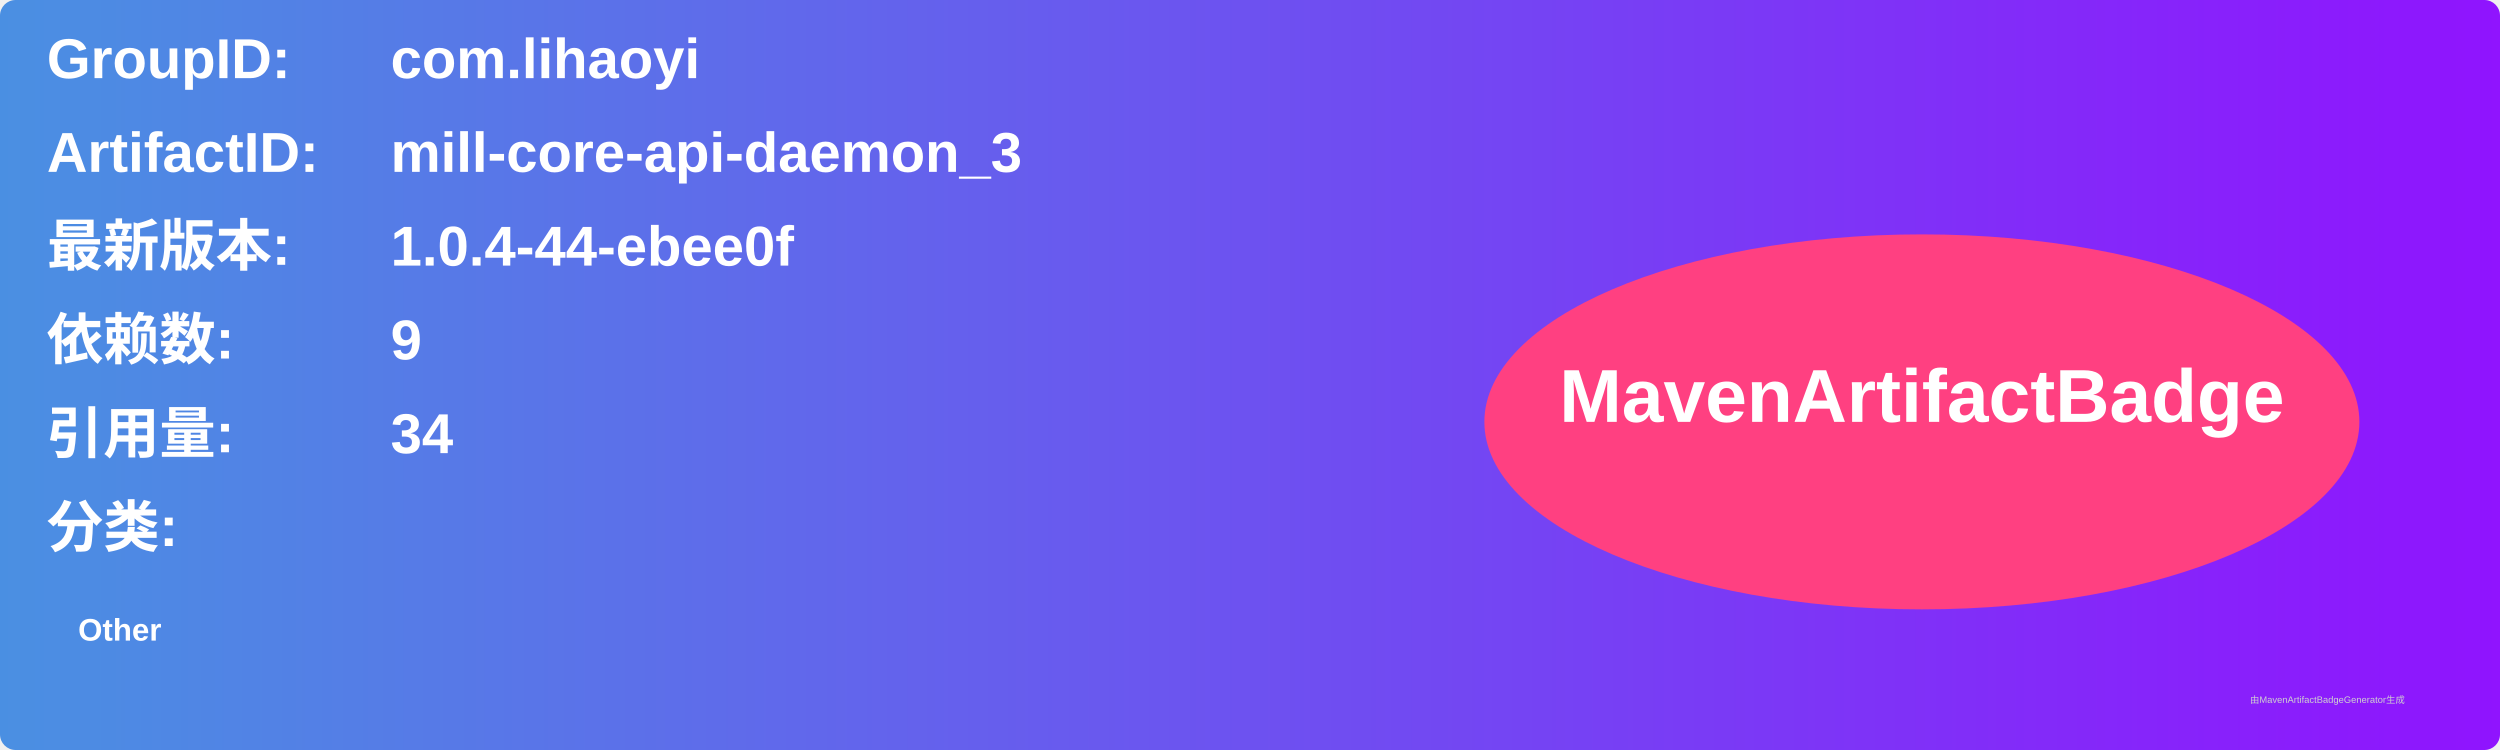
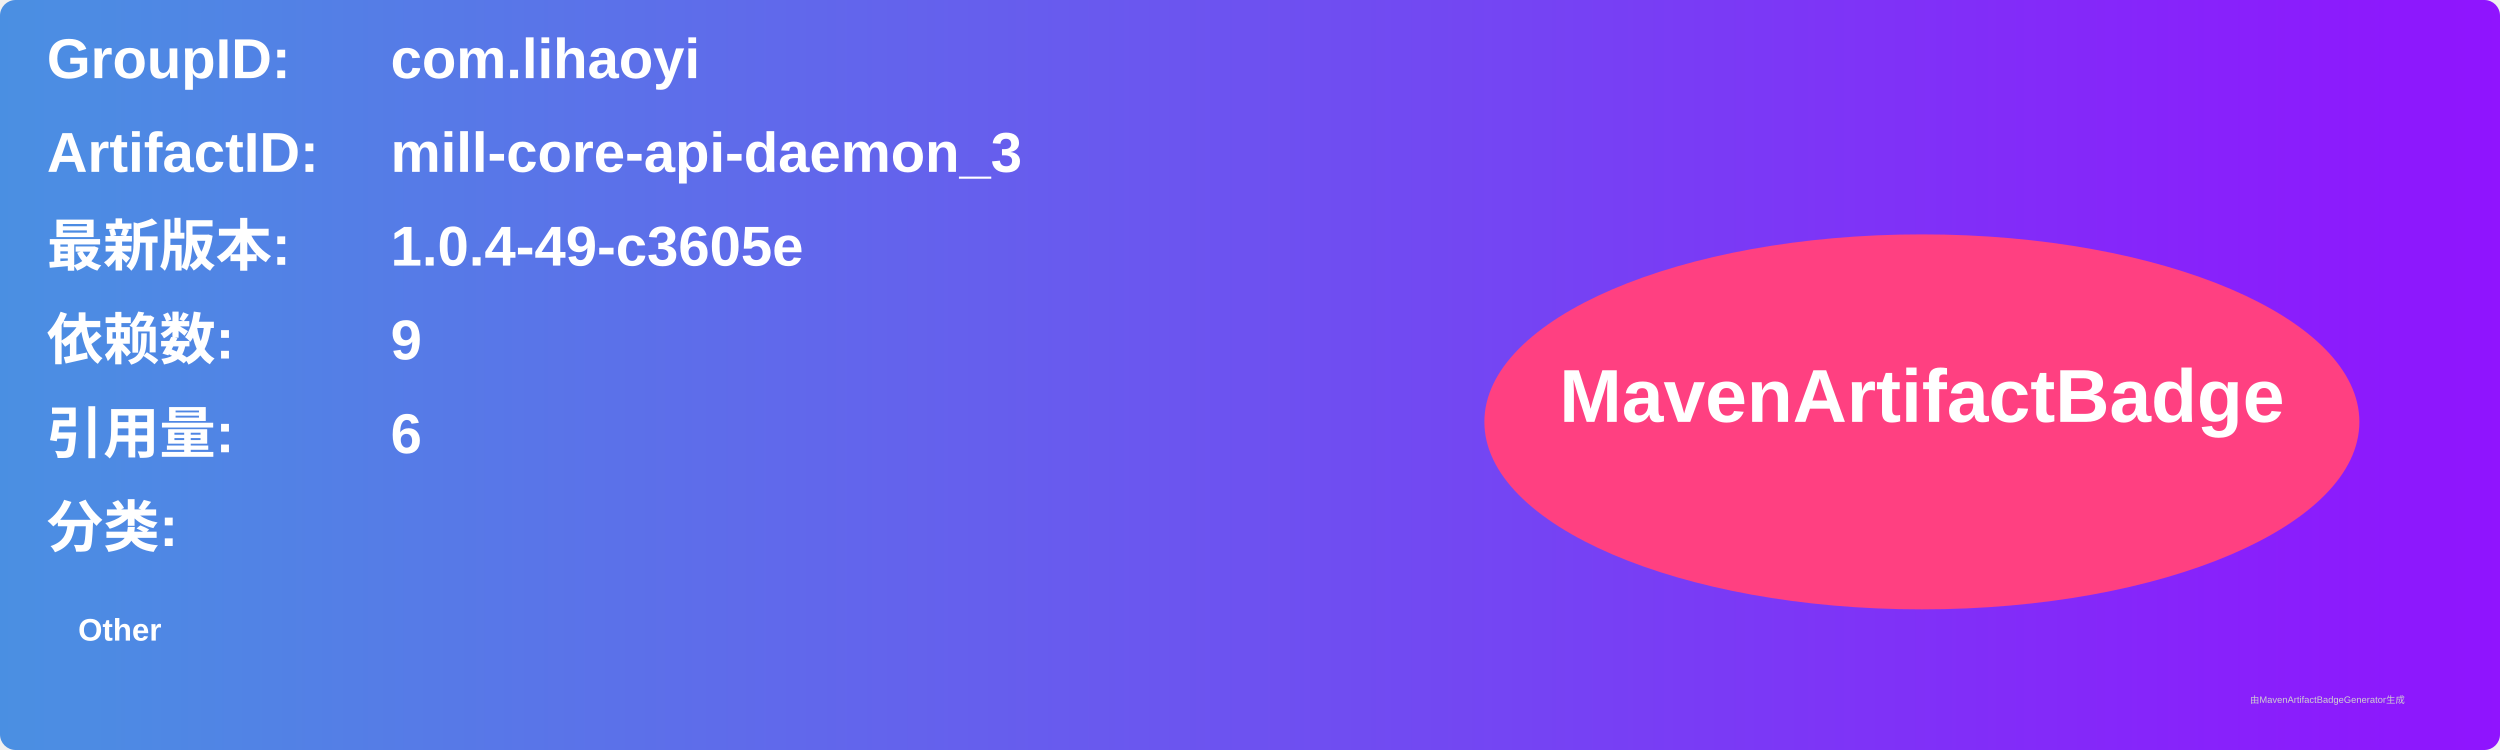
<svg xmlns="http://www.w3.org/2000/svg" width="800" height="240" viewBox="0 0 800 240">
  <linearGradient id="grad" x1="0%" y1="0%" x2="100%" y2="0%">
    <stop offset="0%" stop-color="#4a90e2" />
    <stop offset="100%" stop-color="#9013fe" />
  </linearGradient>
  <rect width="100%" height="100%" rx="5" ry="5" fill="url(#grad)" />
  <g transform="translate(15, 15)">
    <text x="0" y="10" font-family="Arial" font-size="18" fill="white" font-weight="bold" width="260">GroupID:</text>
    <text x="110" y="10" font-family="Arial" font-size="18" fill="white" font-weight="bold" width="460">com.lihaoyi</text>
    <text x="0" y="40" font-family="Arial" font-size="18" fill="white" font-weight="bold" width="260">ArtifactID:</text>
    <text x="110" y="40" font-family="Arial" font-size="18" fill="white" font-weight="bold" width="460">mill-core-api-daemon_3</text>
    <text x="0" y="70" font-family="Arial" font-size="18" fill="white" font-weight="bold">最新版本:</text>
    <text x="110" y="70" font-family="Arial" font-size="18" fill="white" font-weight="bold">
-       <tspan font-weight="bold">1.0.4-44-ebee0f</tspan>
+       <tspan font-weight="bold">1.0.4-49-c3605e</tspan>
    </text>
    <text x="0" y="100" font-family="Arial" font-size="18" fill="white" font-weight="bold">依赖数: </text>
    <text x="110" y="100" font-family="Arial" font-size="18" fill="white">
      <tspan font-weight="bold">9</tspan>
    </text>
    <text x="0" y="130" font-family="Arial" font-size="18" fill="white" font-weight="bold">引用量: </text>
    <text x="110" y="130" font-family="Arial" font-size="18" fill="white">
-       <tspan font-weight="bold">34</tspan>
+       <tspan font-weight="bold">6</tspan>
    </text>
    <text x="0" y="160" font-family="Arial" font-size="18" fill="white" font-weight="bold">分类:</text>
    <text x="10" y="190" font-family="Arial" font-size="10" fill="white">
      <tspan font-weight="bold">Other</tspan>
    </text>
    <ellipse cx="600" cy="120" rx="140" ry="60" fill="#ff4081" />
    <text x="600" y="120" text-anchor="middle" font-family="Arial" font-size="24" fill="white" font-weight="bold">MavenArtifactBadge</text>
  </g>
  <text x="720" y="225" font-family="Arial" font-size="3" fill="#d0d0d0">由MavenArtifactBadgeGenerator生成</text>
</svg>
